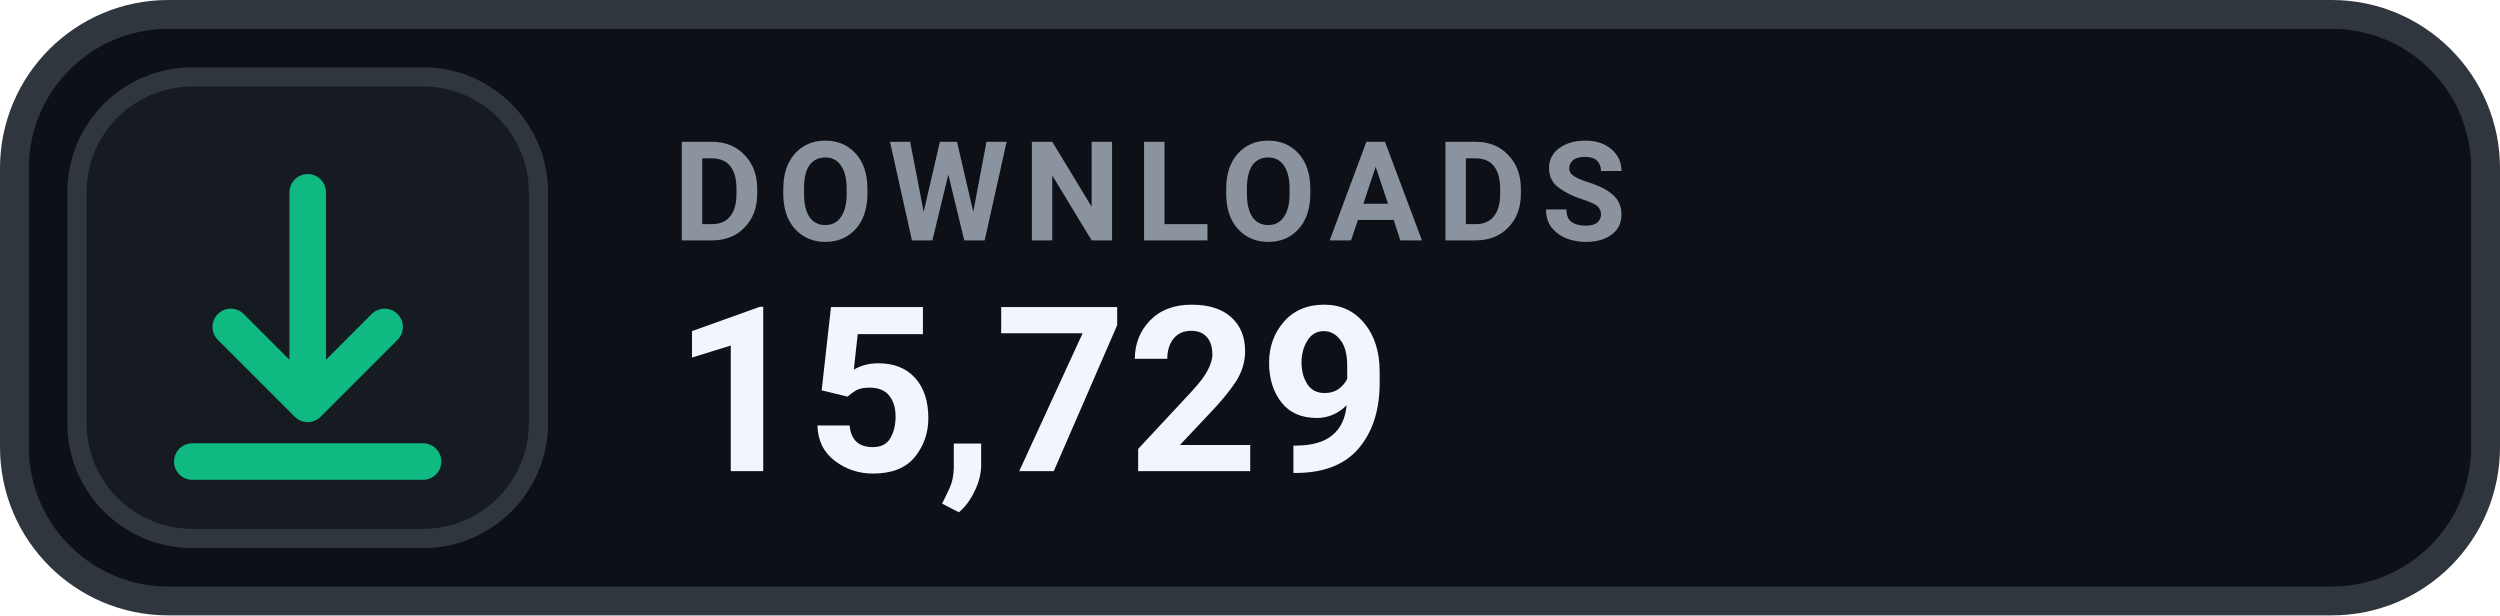
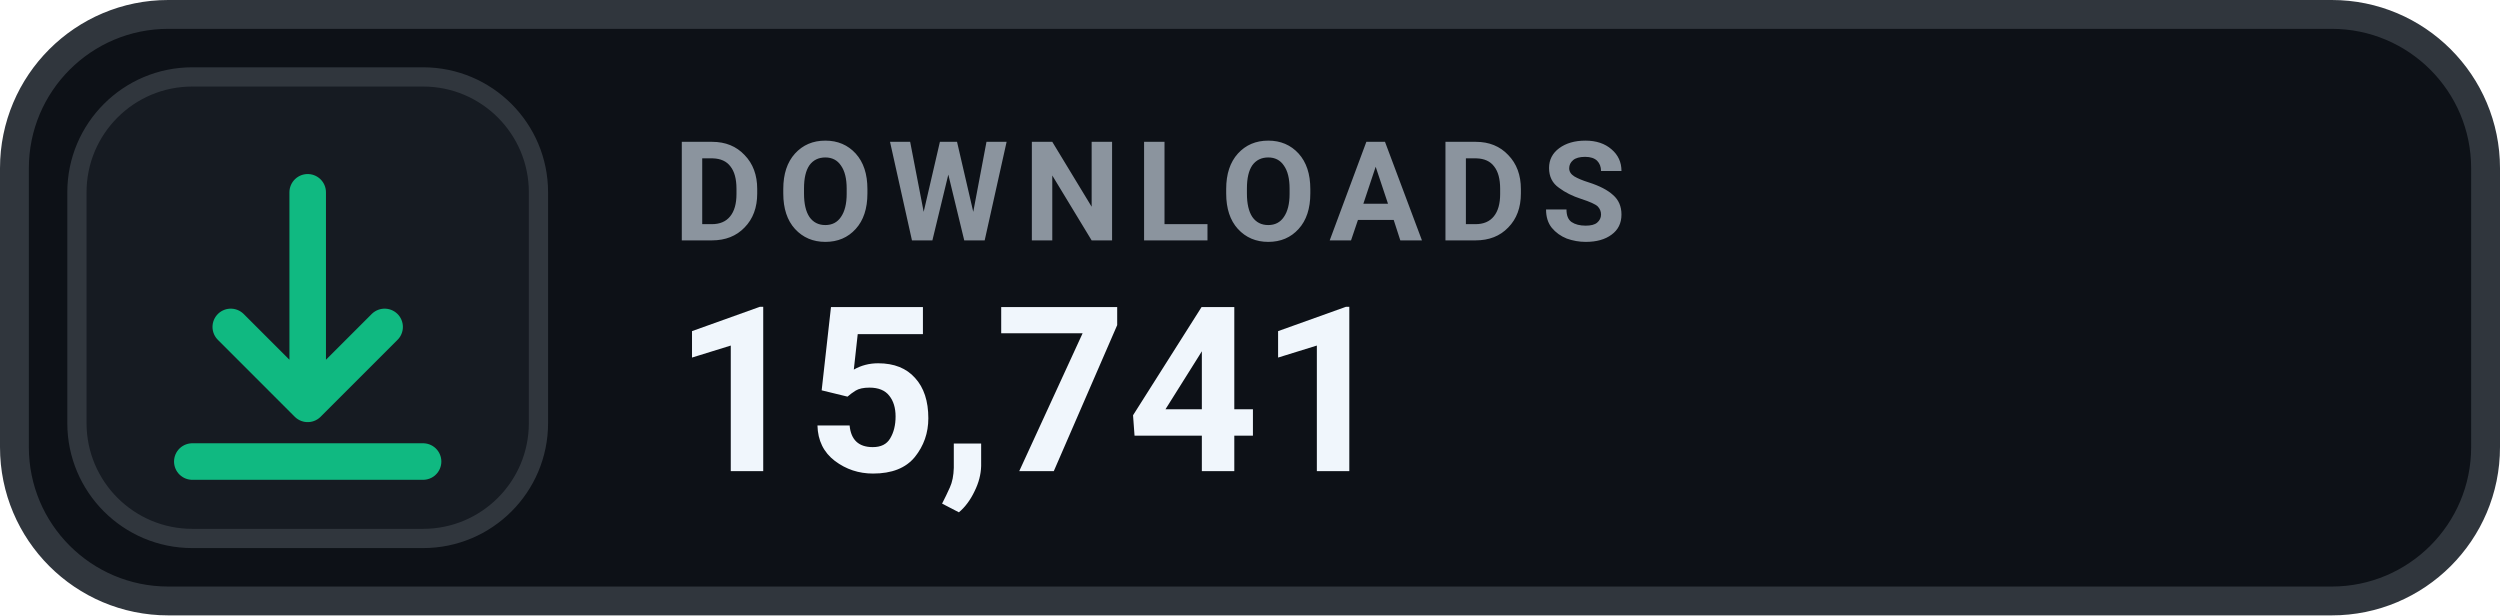
- <svg xmlns="http://www.w3.org/2000/svg" width="130" height="32" viewBox="0 0 130 32" role="img" aria-label="DOWNLOADS 15,729">
+ <svg xmlns="http://www.w3.org/2000/svg" width="130" height="32" viewBox="0 0 130 32" role="img" aria-label="DOWNLOADS 15,741">
  <rect x=".75" y=".75" width="128.5" height="30.5" rx="8" fill="#0D1117" stroke="#30363D" stroke-width="1.5" />
  <rect x="4" y="4" width="24" height="24" rx="6" fill="#161B22" stroke="#30363D" stroke-width="1" />
  <g transform="translate(16 16)" style="color:#10B981;">
    <path d="M0 -6 v11 m0 0 l4 -4 m-4 4 l-4 -4 M-6 8 h12" fill="none" stroke="currentColor" stroke-width="1.9" stroke-linecap="round" stroke-linejoin="round" />
  </g>
  <text x="35" y="12.5" fill="#8B949E" font-family="-apple-system,BlinkMacSystemFont,'Segoe UI',Roboto,Helvetica,Arial,sans-serif" font-size="7.2" font-weight="700" letter-spacing=".75">DOWNLOADS</text>
-   <text x="35" y="24.5" fill="#F0F6FC" font-family="-apple-system,BlinkMacSystemFont,'Segoe UI',Roboto,Helvetica,Arial,sans-serif" font-size="12" font-weight="700">15,729</text>
+   <text x="35" y="24.5" fill="#F0F6FC" font-family="-apple-system,BlinkMacSystemFont,'Segoe UI',Roboto,Helvetica,Arial,sans-serif" font-size="12" font-weight="700">15,741</text>
</svg>
